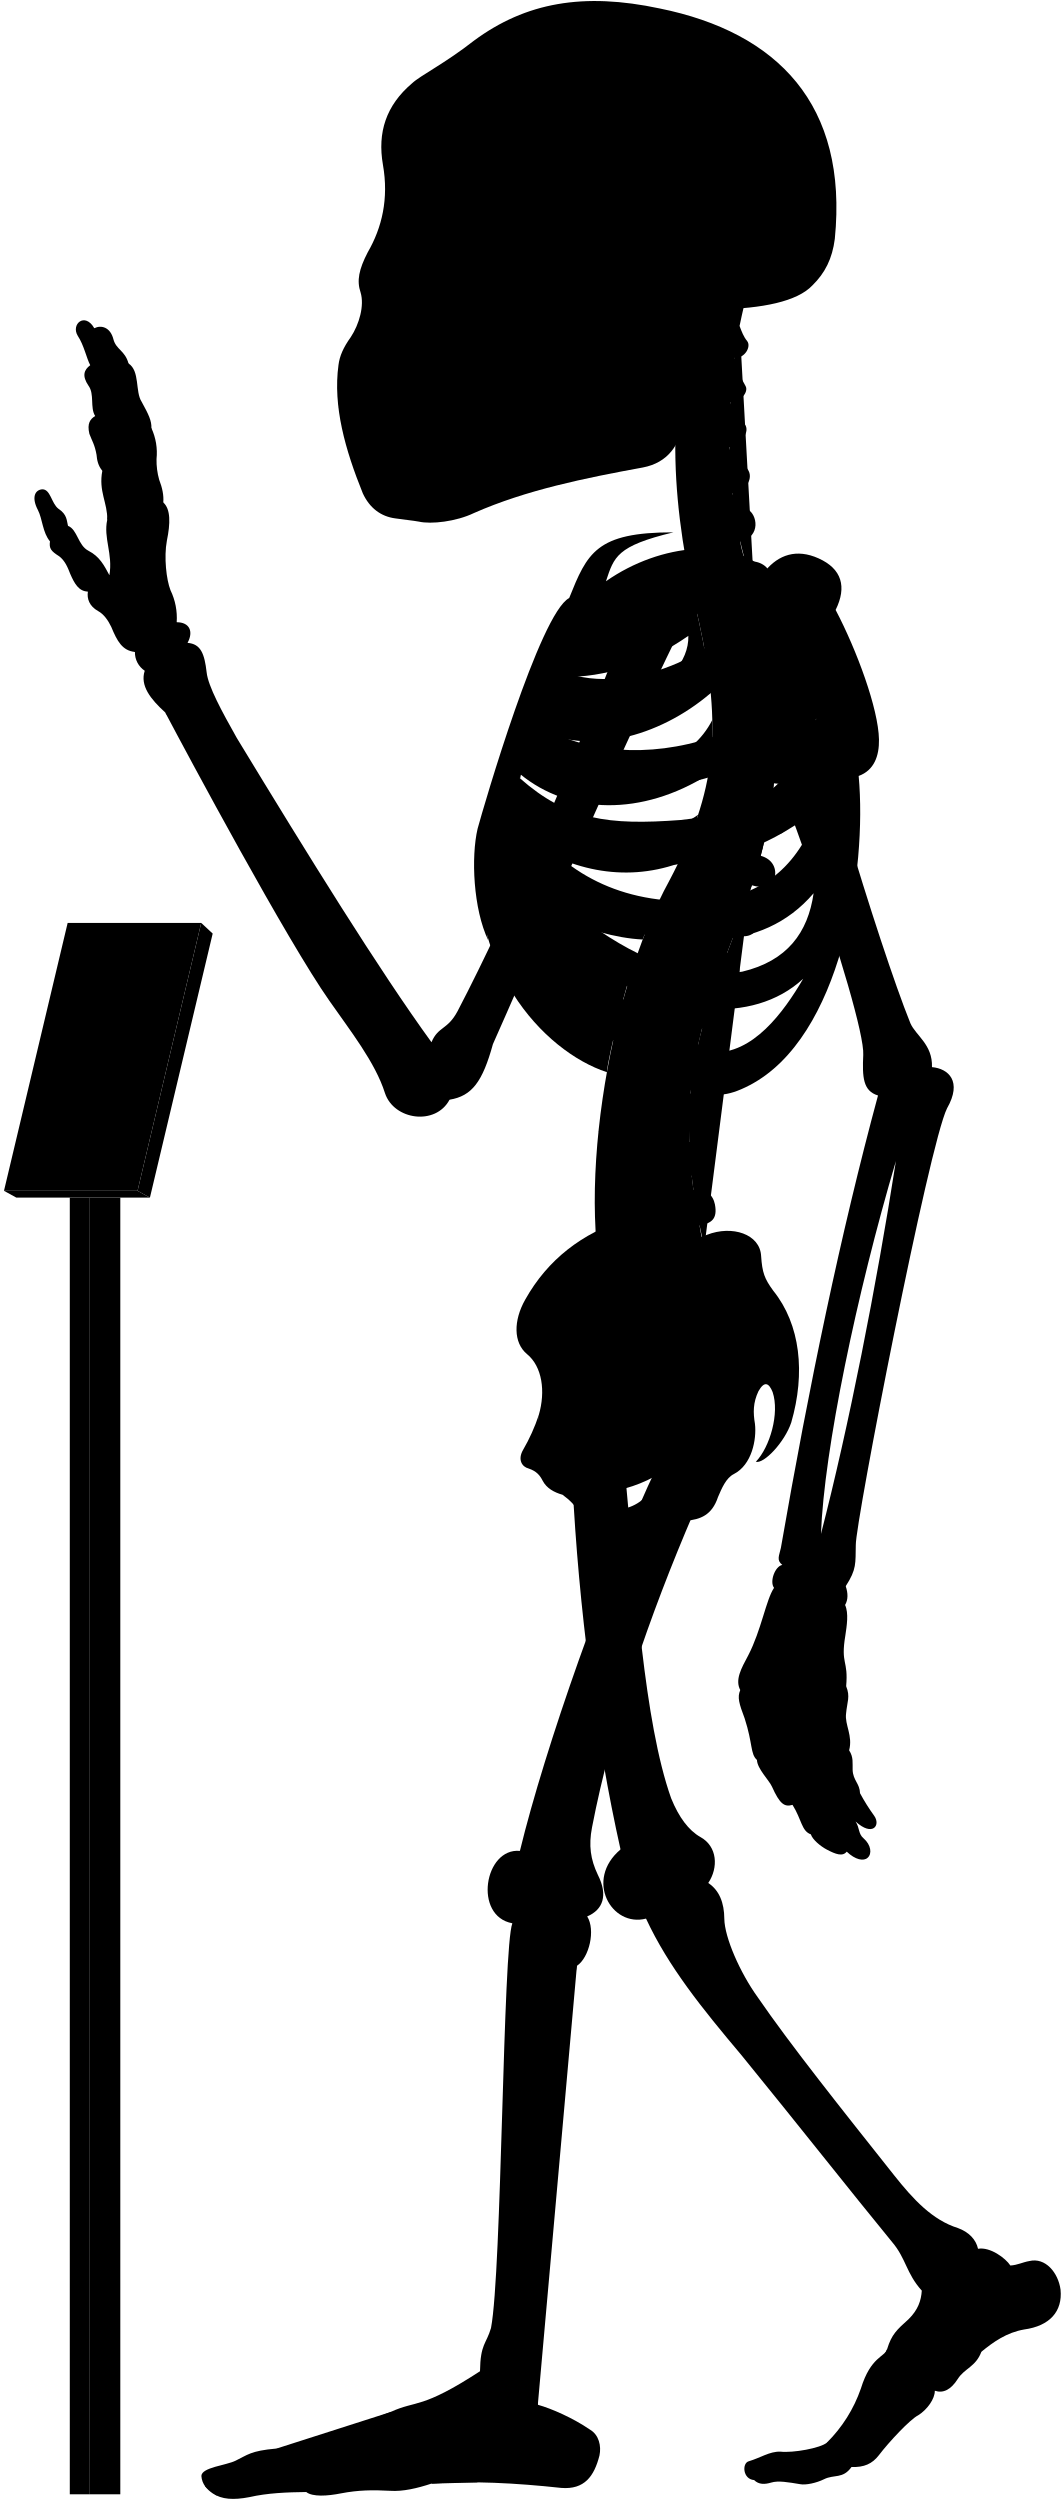
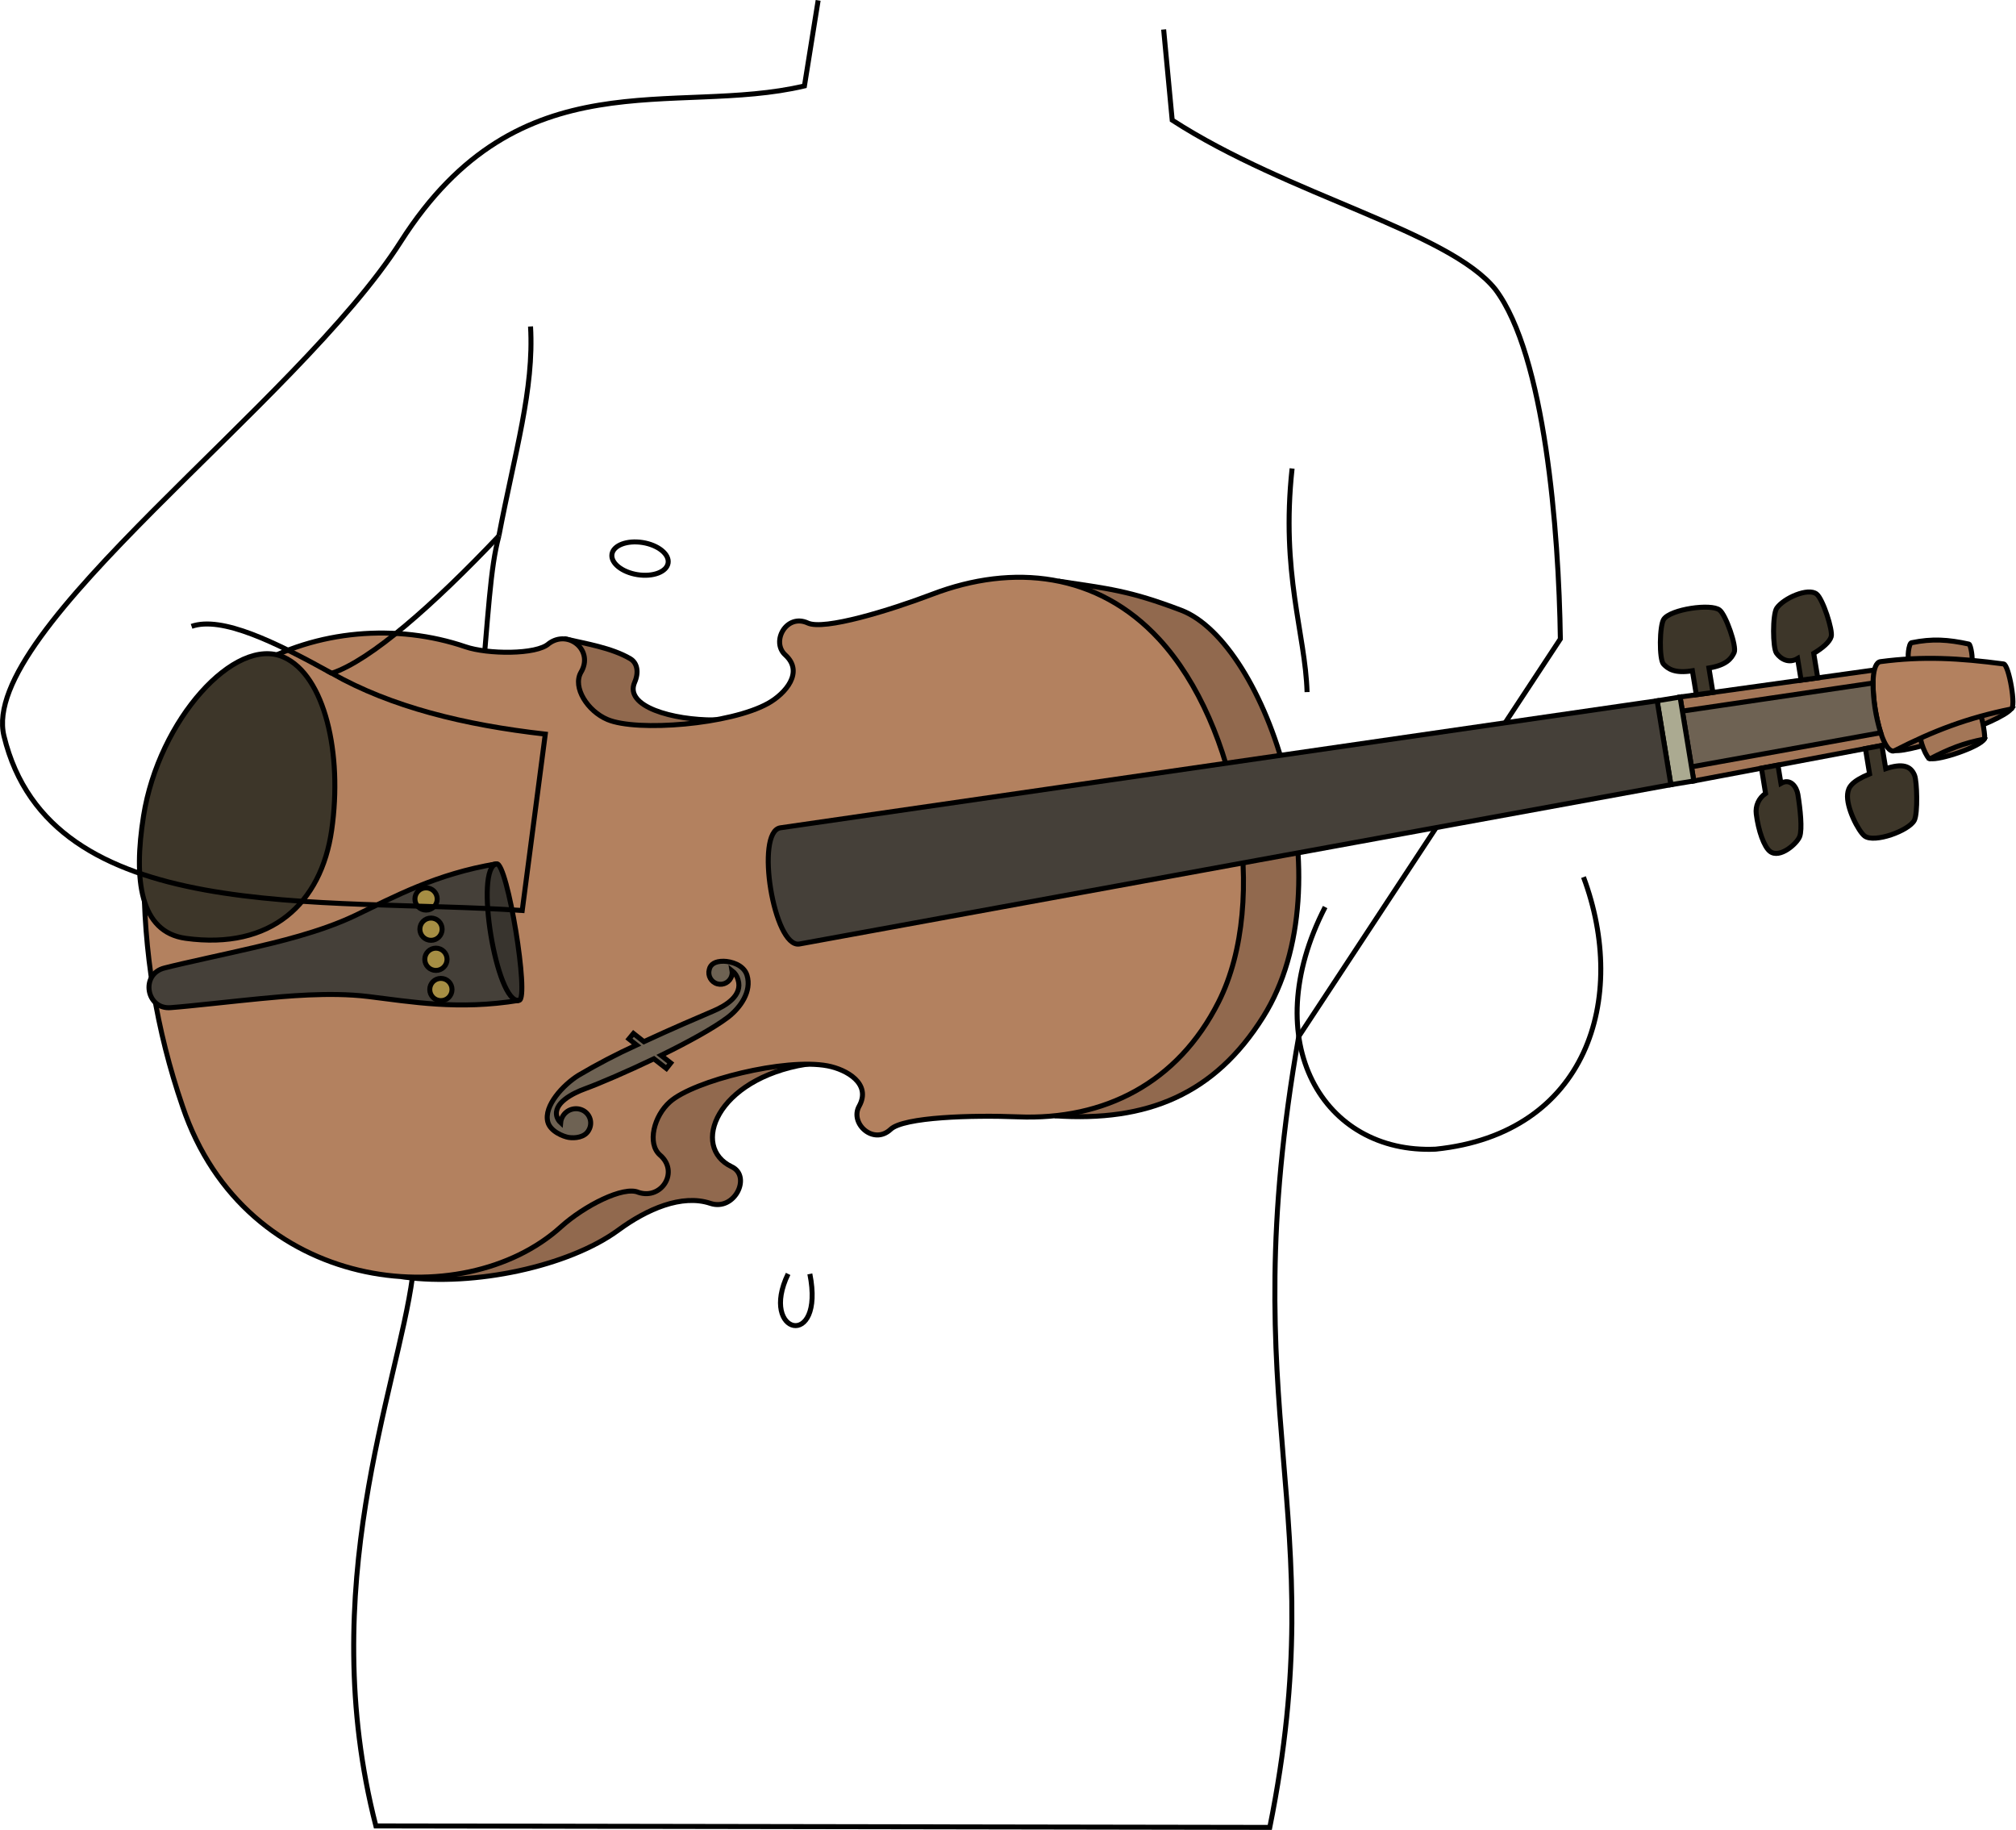
- <svg viewBox="0 0 1037.86 2443.64">
-   <rect class="poleSide" x="87.18" y="1170.63" width="30.41" height="1267.43" />
-   <rect class="poleFront" x="68.22" y="1170.63" width="18.96" height="1267.43" />
-   <polygon class="placardBottom" points="3.89 1163.97 16 1170.63 146.54 1170.63 134.44 1163.97 3.89 1163.97" />
-   <polygon class="placardSide" points="146.54 1170.63 207.89 912.52 196.68 902.1 134.44 1163.97 146.54 1170.63" />
-   <polygon class="placardFront" points="66.13 902.1 3.89 1163.97 134.44 1163.97 196.68 902.1 66.13 902.1" />
-   <g class="appendageRear">
-     <path d="M611.09,1440.92c10.2,107.22,18.25,241.61,44.89,316.73,7.6,18.87,17.41,31.63,28.51,37.89,16.85,9.22,17.85,30,7.8,45,10.82,7.2,15.58,19.26,15.7,35,.23,18.23,15.44,52.8,32.61,76.61C773,1999.33,822.23,2061,873.82,2126.05c18.87,23.82,37.51,43.93,62.53,51.78,10.8,3.93,17.67,11.29,19.63,20.26,11.77-2.1,27,9.18,31.61,16.35,7-.4,12-3.25,18.53-4.36,15.6-3.79,28.26,11.22,30.52,28,2.07,21.16-10.51,35.44-35.53,38.88-17.17,2.94-30.18,12.23-41.86,21.8-5.45,14.69-16.45,16.17-23,26.45-6.88,10.9-14.62,14.39-22.51,11.6.14,7.9-7.38,18.47-16.21,24-8,4-28.8,26.32-38.43,39-6.6,8.6-14.61,12-26.8,11.59-8.49,11.93-17,7-26.84,11.93-7.46,3.73-18,5.92-23.24,4.87-11.68-1.92-21.51-3.72-28.42-1.59-6.29,1.88-12.12,2.07-16.68-2.45-11.12-.83-12-16.32-5.38-18.33,11.76-3.44,20.36-9.75,31-9.46,12.33,1.43,39.29-3.45,45.48-8.79a138,138,0,0,0,33.25-52.87c9.77-31.68,23.49-30.57,25.71-38.73,4.41-14.29,9.33-18.62,21.14-29.29,9-9,12.07-17.91,12.69-27.71-15.29-16.9-15.29-31.38-29-47.47-40.22-49.07-92.62-115.63-147.22-182.62-38.61-45.85-71.47-86.51-93.32-133.54-33.78,8.85-60.33-37.81-24.93-67.58-24-107.25-41-236.94-47-358.48" />
-     <path d="M421.75,1018.74c-51.39-70.82-119.36-180.62-190.34-297.49-14.38-25.56-28-50.44-29.43-64.1-2.08-17.88-5.55-27.76-18.67-28.77,6.05-11.1,2-20.18-10.6-20.18a62.15,62.15,0,0,0-6.06-31.29c-4-10.09-6.56-32.29-3.53-48.44,3.43-16.8,3.83-30.74-3.53-37.34.62-6.9-.94-14.36-4-22.21A69.17,69.17,0,0,1,153,448.74,57.79,57.79,0,0,0,148,418.46c.23-7.13-2.58-13.09-9.6-25.82-6.4-9.84-1.48-30-12.79-37.38-3.39-12.64-12.1-13.51-14.72-23.53-3.05-12.19-12.24-14.25-18.72-10.89C83,304.73,69.07,316.92,76,328.25c6.1,9.14,8.54,21.85,12.2,28.74C82,361.54,80,367.44,86.49,377c6.09,8.28,1.3,21.34,6.53,29.62-4.79,3-8.09,7.14-5.66,17.42,2.61,7,5.22,10.45,7,20.46.44,5.23,1.52,10.8,5.67,15.68-3.92,20,5.22,31.36,4.79,47.91-3.92,17.85,5.66,33.1,2.12,54.2-5.12-9.59-9.46-18.27-20.48-23.94-10.35-5.34-10.68-20.7-20-24.37-1.33-5-.67-11-9.35-16.7-7-5.34-7.68-19.36-16-19-7.28.75-10.35,8.35-4,20.37,4.34,8.34,4.56,22.17,11.75,30.48-1,6.92.86,9.48,9.05,14.65,5.6,4.31,8.27,10.75,10.77,17.24,4.13,9.47,8.36,17,17.24,17.23-1.14,7,1.49,14.3,9.91,19,5.58,3,9.88,9.11,12.93,15.52,5.73,13.89,10.79,23.23,23.13,24.49a21.37,21.37,0,0,0,9.58,18.37c-4.81,14.6,5.79,27.83,20,40.73,22.36,42.33,119,222.82,160.53,281.92,20,28.76,44.72,59.9,54.31,90.25,8.78,26.36,49.51,32,63.09,6.39,22-3.6,32.27-17.56,42.43-54.38,28.69-64,114.05-264.28,182.54-404l-47.86-18.92c-53.28,141.6-116.6,289.86-169.25,390.76C437.34,1007,428.37,1003,421.75,1018.74Z" />
-     <rect x="385.34" y="106.85" width="197.05" height="325.63" />
+ <svg xmlns="http://www.w3.org/2000/svg" id="presence" viewBox="0 0 807.79 733.11">
+   <defs>
+     <style>
+       .cls-1 {
+         fill: none;
+       }
+ 
+       .cls-1, .cls-10, .cls-2, .cls-3, .cls-4, .cls-5, .cls-6, .cls-7, .cls-8, .cls-9 {
+         stroke: #000;
+         stroke-miterlimit: 10;
+         stroke-width: 2px;
+       }
+ 
+       .cls-2 {
+         fill: #91694e;
+       }
+ 
+       .cls-3 {
+         fill: #a37657;
+       }
+ 
+       .cls-4 {
+         fill: #b3815f;
+       }
+ 
+       .cls-5 {
+         fill: #6e6253;
+       }
+ 
+       .cls-6 {
+         fill: #abaa91;
+       }
+ 
+       .cls-7 {
+         fill: #3d3629;
+       }
+ 
+       .cls-8 {
+         fill: #38342e;
+       }
+ 
+       .cls-9 {
+         fill: #454039;
+       }
+ 
+       .cls-10 {
+         fill: #a68e44;
+       }
+     </style>
+   </defs>
+   <path id="skinEastAsian" class="cls-1" d="M466.26,11.81l3.43,36.32c46.6,30.16,111,44.55,129.53,67.85,19.83,26.39,25.36,96.64,26,140L520.39,415.23c-26.81,152.5,14,189.63-11.6,316.88l-358.18-.59c-24.47-95.23,8.73-175.62,14.66-219.9,32.5-234,27.63-270.44,34.63-296.94" />
+   <g id="skinDisplayLine">
+     <path class="cls-1" d="M324.5,510.36c6.11,30.74-20.52,24.34-8.71,0" />
  </g>
-   <g class="centreInner">
-     <path d="M619.25,943.7c-28.28-7.25-54-26-78.42-49C572,908.18,601.48,917,628.18,918.34c4.54-12.05,9.35-23.54,14.38-34.38-1.87.23-3.77.43-5.71.56-63.81,2.5-103-26.67-129.65-68.06,47.16,34.35,102.43,46.21,155.46,27.72a387,387,0,0,0,19.71-47.83c-17.22,12.67-38,17.1-64.07,19-53.64,2-83.41-5.08-116.86-42.39,2.57-6.12,3.77-9.79,6.8-16.44,48.54,39.95,119.38,41.26,184,.7a273.63,273.63,0,0,0,4-53.49c-9.85,19.26-26.16,34-51.31,42.7-47.66,15.72-95.7,8.22-126.74-16.93,2.18-5.94,4.46-11,6.83-16.86,48.58,25.36,117.91,9.08,169.68-35.19-2-21.33-5.91-44.23-11.49-69.77-.4-1.66-6.54-28.89-6.93-30.55-40.66,16.36-99.08,15-130,50.34-23.15,26.74-59.8,101.74-75.71,187.8-18.35,126.9,60.27,212.33,122.6,232.74C594.69,1030.84,614.84,952,619.25,943.7Zm-68.9-282c40.77.6,83.64-13,122.48-40.2,1.36,51.57-88.78,88.87-134.45,64C541.18,678.67,546.21,669.66,550.35,661.69Z" />
-     <path d="M526.63,1383.1c6.75-23,3.42-47.38-11.56-59.58-13.31-11.1-13.31-32.73-1.66-53.26,22-39.26,55.5-64.78,98.75-78.78C695.92,1438.9,508.42,1508.8,526.63,1383.1Z" />
+   <g id="violin">
+     <g id="violinDark">
+       <path class="cls-2" d="M424,232.8c20.19,3.07,28.38,3.74,49.3,11.69,34.13,13,66.64,109,32.87,162.86-19.47,31.06-46.5,42.22-83.57,39.67" />
+       <path class="cls-2" d="M805.79,284.06c-19.22-1.06-32.62,4.48-46.52,16.63C765.82,301.5,801.57,289.32,805.79,284.06Z" />
+       <path class="cls-2" d="M795.1,296.07c-10.93-4.26-17.89-1.2-21.67,7.85C777.19,304.68,793.35,299.19,795.1,296.07Z" />
+       <path class="cls-2" d="M162.05,511.64c27.67,3.75,65.76-4.16,85.76-18.86,11.39-8.36,25.36-14.49,36.82-10.68,9.79,3.27,16.54-10.89,8.57-14.66-16.62-7.87-6.32-35.16,29.8-41.08C251.91,395.31,196.94,419.22,162.05,511.64Z" />
+       <path class="cls-2" d="M226.89,256.07c7.6,1.74,18.21,3.45,25.65,7.83,2.87,1.7,3.49,5.49,1.76,9.45-4.25,9.72,15.24,15.16,32.1,15.09C249.29,317.17,209,309.94,226.89,256.07Z" />
+     </g>
+     <g id="violinMedium">
+       <polygon class="cls-3" points="760.39 297.46 678.69 312.87 673.19 279.24 755.53 267.79 760.39 297.46" />
+       <path class="cls-3" d="M793.61,287c.62-.1,2.11,9,1.49,9.11-8.37,1.59-14.27,4-21.67,7.85-1.13.73-4.93-8.46-3.5-9A38.94,38.94,0,0,1,793.61,287" />
+       <path class="cls-3" d="M790,264.66c.63-.11-.25-6.35-1.08-6.62-8.33-1.81-14.69-2.26-23-.54-1.11.13-1.82,6.6-.93,6.72C772.36,267.91,780.81,267.65,790,264.66Z" />
+     </g>
+     <g id="violinLight">
+       <path class="cls-4" d="M488.26,401.44c-16.36,32.43-45.77,47.4-80.39,46-18.37-.73-45.76.07-51,5-6.89,6.49-16.47-2.38-12.62-9.28,5-9-5-14.69-12.66-16.15-17.06-3.22-53.53,5.9-63.13,14.39-6.5,5.74-9.16,16.66-4.11,21.25,7.93,6.67.82,18.09-8.47,15.07-6-2.74-21.81,5.37-31.15,13.81C185.56,527,98.42,518.4,73.15,443.24a283.67,283.67,0,0,1-15.46-94.41c0-79.29,73.73-108.51,128.83-89.71,8.68,3,28.53,3.25,33.37-1.27,7.84-5.83,18.23,2.73,12.84,11.58-3.33,6,2.68,15.46,10.67,18.83,11.81,5,49.28,2,64.42-6.5,6.82-3.83,14.45-12.45,6.85-19.35-5.85-5.3.4-16.76,9-12.81,6.51,3,32.73-5,49.9-11.54,32.38-12.35,66.25-8.72,90.88,18C496.08,290.34,508.81,360.71,488.26,401.44Z" />
+       <path class="cls-4" d="M805.79,284.06c-17.53,3.54-31.07,8.74-46.52,16.63-6.31,3.23-12.63-34.5-5.83-35.61,17-2.26,31.56-1.43,49.4.92C804.94,266.3,808,283.7,805.79,284.06Z" />
+     </g>
+     <g id="violinInner">
+       <path class="cls-5" d="M750.51,273.63l-76.4,11.26,3.66,22.33,75.81-13.66A68.73,68.73,0,0,1,750.51,273.63Z" />
+       <path class="cls-5" d="M290,385.1c-3.48-.06-5.38,1.26-5.81,3.31a4.66,4.66,0,0,0,9,2.51,4.53,4.53,0,0,0,.12-2.06,6.76,6.76,0,0,1,2.41,3.63c2,6.36-5,10.48-10,12.6-5.56,2.37-16.54,7.05-27.71,12.24l-4.19-3.3L252,416.24l3.07,2.42a249.57,249.57,0,0,0-23.27,12.14c-6.14,3.82-14,12.28-12.3,18.69,1,3.83,6.32,5.88,8.34,6.2,2.51.38,6.5.05,8.07-2.91a5.69,5.69,0,0,0-2.33-7.93,6.17,6.17,0,0,0-8.25,2.64,6,6,0,0,0-.68,2.28,5.38,5.38,0,0,1-1.48-2.32c-1.66-5.45,6.3-9.46,11.26-11.27,6.06-2.22,16.79-6.85,27.59-12l5,3.89,1.74-2.21-3.88-3.05c10.68-5.24,21-10.88,26.64-15.14,5.28-4,9.75-10.6,7.8-16.95C298,386.48,292.85,385.15,290,385.1Z" />
+     </g>
+     <g id="nut">
+       <rect class="cls-6" x="666.69" y="279.77" width="9.31" height="34.07" transform="translate(-39.14 112.4) rotate(-9.3)" />
+     </g>
+     <g id="shinyBlack">
+       <path class="cls-7" d="M767.15,310.63c-1.56-3.91-5-4.85-11.56-2.66l-1.53-9.32-6.6,1.25,1.66,10.15c-7.39,3.07-8.5,5.41-8.8,8-.63,5.46,4.4,15.05,6.81,16.88,3.88,2.94,17.77-2.12,19.93-6.3C768.49,325.87,768.13,313.07,767.15,310.63Z" />
+       <path class="cls-7" d="M713.6,313.84l-1.2-7.33-6.6,1.24,1.65,10.13a8.56,8.56,0,0,0-3.73,8.24c.83,6.63,3.12,13.19,5.53,15,3.88,2.95,10.79-3.12,11.87-6s.23-11-.73-16.87C719.9,315.31,717.46,311.64,713.6,313.84Z" />
+       <path class="cls-7" d="M720.27,263.83l1.42,8.66,6.66-.92-1.61-9.81c3.59-2.19,6.35-4.5,7-6.7.74-2.53-3.37-15.15-5.83-17.05-3.36-2.73-13.24,1.63-16,5.66-1.7,2.51-1.63,15.88-.09,18C713.61,264.14,716.8,265.88,720.27,263.83Z" />
+       <path class="cls-7" d="M679.7,278.34l6.65-.93-1.6-9.79c7.06-1.16,9-3.82,10.11-6.2s-3.36-15.14-5.83-17c-3.36-2.73-19.64-.36-22.38,3.66-1.7,2.51-1.9,16.1-.09,18s4.5,3.8,11.56,2.65Z" />
+       <path class="cls-7" d="M113.61,263.25c16.56,7.34,23.68,38.71,19.29,69.3-4.22,29.44-24.23,48.07-58.51,43.37-18.36-2.51-20.93-23.55-16.88-49C63.64,288.27,94.16,254.61,113.61,263.25Z" />
+     </g>
+     <path id="flatBlackDark" class="cls-8" d="M199,346.07c-23.31,3.81-14.35,58.53,9,54.71C212.22,400.09,203.26,345.37,199,346.07Z" />
+     <g id="flatBlack">
+       <path class="cls-9" d="M664,280.75l-351.35,50.9c-10.2,1.67-2.58,48.22,7.63,46.55L669.5,314.37Z" />
+       <path class="cls-9" d="M199,346.07c-24.2,4-41,13.21-56.77,20.74-14.1,6.73-31.89,10.78-41,12.93S72.8,386,65.89,387.81c-9.79,2.46-7.27,16.79,2.6,15.87,7.11-.51,26.69-2.74,36-3.62s27.52-2.71,43-.83c17.35,2.11,36.22,5.52,60.42,1.55C198.89,402.27,189.93,347.55,199,346.07Z" />
+     </g>
+     <g id="tuner">
+       <circle class="cls-10" cx="174.67" cy="384.32" r="4.46" />
+       <circle class="cls-10" cx="176.66" cy="396.43" r="4.46" />
+       <circle class="cls-10" cx="170.72" cy="360.15" r="4.46" />
+       <circle class="cls-10" cx="172.7" cy="372.26" r="4.46" />
+     </g>
  </g>
-   <path class="spine" d="M758.08,735.92V717.54c11.26-.48,18-3.73,17.92-15-.09-8.35-7.9-15.95-19.76-15.21-1.37.09-17.92-108.46-17.92-108.46,11-2.45,16.29-7.94,14.41-17.73-1.57-8.2-12.52-14.6-24.06-11.78,0,0-4.33-12.83-5.07-20,20.69-4.77,16.54-27.08,7-31.51-5.62-2.9-12.1-6.92-14.88-15.73,14-1.33,22.85-16.8,13.2-25.53-7.34-6.73-14.83-10.7-16-19.49,10.25-1.16,21.27-15.06,14.85-22.71-5.81-7.33-12-11.7-13.79-21.13,9,.3,18.15-9.75,14.79-15.87-4-7-8.73-16.39-10.59-27.56,9.71.56,16.4-11,12.12-16.47-3.48-4.17-5.36-9.36-7.41-14.73q2.15-10.44,4.6-20.83H681.64c-32.92,99.9-24.75,201.05,1.57,310,22.79,104.35,17.47,164.86-28.84,252.8-60.29,109.57-94.89,317.93-57.56,425.12l91.67-67c-2.92-8.1-4.69-20.87-4.69-20.87,11.07-2.11,17.87-5.77,15-20.68-1.77-9.07-9.37-16.7-21-14.23l-1.66-13.74c11.27-.36,19.76-1.8,18.19-16a19.66,19.66,0,0,0-20.6-17l-.15-13.34c11.21,1.16,21,2.23,22.13-14.65.76-10.74-5.64-19.36-20.7-19.31l1.82-15.9c11.1,1.93,19,3,21.2-11.72,1.25-8.26-3.87-18.31-15.61-20.1l3.83-16c11,2.53,18,1.77,20.8-8,2.31-8-.18-20-11.81-22.39l5.08-14.94c10.46,4.19,18.46,2,21.4-5.84s.17-18.4-10.95-22.59l6.92-18.18c10.46,4.19,19.57,1.33,22.51-6.48s-.87-17.62-12-21.81l6.75-19.6c10.76,3.37,19.82.73,22.15-7.29s-1.17-18.14-13.49-21.56l5.07-20.76c11,2.25,19.14-.85,20.64-9.07s-3.67-17.82-15.36-20l2.47-21c11.13,1.74,17.93-2.37,19.05-10.65S769.85,737.52,758.08,735.92Z" />
-   <g class="boneCreaseLine">
-     <path d="M722.93,318.61c-14.24,82.9-16.44,172.28,14.2,257.21" />
-     <path d="M756.24,687.35c19.87,225-129.41,277.18-67.76,531.26" />
-     <path d="M718.22,349.81c-13,.88-33.21.26-49.54-2.86" />
-     <path d="M713.86,395.85c-11.17,2.8-33.28,3-52.09,0" />
-     <path d="M712.89,441.78c-9.51,6.49-36.11,8.39-52.73,5.43" />
-     <path d="M716.49,488.43c-11.21,7.35-34.65,10.51-53.24,7.78" />
-     <path d="M758.07,726.5c-18.58,2.4-47.09,2.4-62.31,1.27" />
-     <path d="M755,778.33c-18.07,1.25-48.48-.65-65.16-5.74" />
-     <path d="M745.49,829.08c-17.4,3.72-56-5.15-69.93-14" />
-     <path d="M730.37,878.64c-20.65,2.3-60.56-7.83-76-18.11" />
-     <path d="M712.74,926.06c-20.13,1.76-61.3-7.74-79.26-21.23" />
-     <path d="M683.79,1015.15c-15.25,4.53-65.93-5-79.11-20.81" />
-     <path d="M675.56,1062.74c-15.26,5.72-71.64.65-82.36-14.68" />
-     <path d="M673.54,1110.81c-15.14,9.59-72.15,7.06-88.56-4.65" />
-     <path d="M677.1,1158c-11.09,11.87-72.54,20.74-95.72,9.47" />
-     <path d="M685.43,1205.43c-10.56,15.7-73.27,32.8-101.08,22.89" />
+   <g id="skinEastAsian-2" data-name="skinEastAsian">
+     <path class="cls-1" d="M327.82.16l-5.49,34.27c-52.08,12.33-114-12.52-161.74,62.36-41.37,65-169.28,155.58-159,198.07,18.55,76.69,126.79,64.43,207.66,69.91l9.24-70.66c-32.39-3.66-61.72-10.86-85.56-24.37,15.57-5.22,40.44-27.07,67-55.06" />
+     <path class="cls-1" d="M634.49,351.39c18.12,48.61,1.5,102.77-59.26,109-45,2-72-43-44.26-97" />
  </g>
-   <g class="centreOuter">
-     <path d="M625.42,1492.21c-35.53,14.39-49.79,6.74-59.54-14-3.37-6.39-8.92-12-16-17.14-8.37-2.35-15.58-6.43-19.35-13.54-2.64-5.19-5.86-9.47-13.89-12.15-6.42-1.6-10.86-8.69-5.35-18.19a182.64,182.64,0,0,0,15.37-34.14c-.39,9.54.15,16,2.58,22.57,8.72,20.16,28.06,22.81,47.07,9.67,27-23.77,20.19-52,1.94-80.6-7.58-15.39-8.1-25.75,3.12-41.06,31-44.58,71.68-73.29,109.66-86.66,24.61-9.63,51.92-.75,52.94,20.82,1.09,16.09,3.23,22,11.79,33.74,26.74,33.17,31.63,80.67,17.65,128.92-6.52,19.35-26.75,40.65-34.62,38.37,13.76-14.3,23.39-47.47,16.4-68.16-3.58-8.82-7.93-11.2-13.81-.87-5.42,11.4-5.26,21.12-3.45,31.93,1.78,15.31-3,40.07-20.65,49.11-7.63,3.82-11.82,14-15.47,22.48C690,1498.94,656.06,1479.79,625.42,1492.21Zm-44.07-32.59c7.82,29.46,57.54,13.81,58-16.11A135.85,135.85,0,0,1,581.35,1459.62Z" />
-     <path d="M859.16,722.79c-.57-30.07-21.67-87.2-42.37-126.62,11.16-22.58,6.06-40.17-16.63-50.38-21.7-9.79-39.25-3.38-52,12-30.73-32-101.27-27.85-155.87,10.37,7.95-23.83,10.28-34.44,65.94-47.83-75.72-.12-84.2,20.3-101.88,64.22C527.69,599.65,472.9,787.65,466.84,810c-6.5,27.64-4.29,78.41,10.42,109.22-7-38.36,5.54-52,8.4-74.93,36.42,94.54,115.28,199.58,194.68,222,17.72,5,29.07,6.67,52.52-5.6,89.43-46.8,114.84-210.08,106.45-302.23C854.4,753,859.46,738.92,859.16,722.79ZM565.75,628.37c53.82-1.6,109.47-19.69,159-53.16,5.12,59.29-112,107.33-173.89,81.27C554.6,648.72,560.39,638,565.75,628.37Zm207.41-4.21c-4.09,44-25.49,78.48-77.2,96.51-61.87,20.78-126.22,15.09-168.78-12.13,2.57-6.68,5.35-12.89,8.49-20C606.93,717.27,707.16,688.16,773.16,624.16ZM665.26,801.51c-70.62,5.3-110.63.19-157.15-40.88,2.35-7.56,4.07-12.92,7.23-21.14,77.26,50.19,191.74,39.32,282.51-36.93C771,777.62,731.57,794.34,665.26,801.51ZM518.79,809c88.62,50.77,194.77,51.69,281.54-19.39-17.91,54-51.69,84.93-106.15,90.47C610.17,886.51,556.63,855.12,518.79,809ZM725.56,949.74c-57.69,9.23-109.12-16.5-157.39-52.62,94.74,31.14,176.38,35.37,227.09-24C789.74,911.68,769.35,939.31,725.56,949.74Zm-29.08,78.93c-34.15-1.85-85.84-43.39-114-83.54,66.47,47.54,152.78,57.69,202.62,11.53C765.72,989.9,735.72,1030.51,696.48,1028.67Z" />
-     <path d="M701.6,302.45c-17.57,34.92-28.88,71-33.17,108.24-3.61,24.48-15.8,41.67-40.15,46.27-56.36,10.32-113.86,21.93-165,44.51-17.43,8.38-41.75,11.15-53.92,8.38-6.08-1.1-12.71-1.65-22.9-3.14-14.14-1.83-25.19-10.12-31.83-24.5-17.23-42.64-29.3-85.14-23.77-125.49,1.11-8.85,4.82-17.16,12-27.21,8.28-12.55,13.47-30.84,9.6-43.64-3.92-11.48-1.66-22.58,7-39.29,13.91-24,20.66-52.4,14.84-85.54-5.51-31.59,3.06-58.08,28.49-79.64,8.29-7.74,32.06-19.35,60.55-41.7,50.57-37.35,107-47.31,181.56-31.42,115,23.37,184.21,93.84,171.09,225.21-2.44,19.29-9.59,33.41-21.82,45.39C779.23,294.8,745,301.59,701.6,302.45ZM394.41,146.15c-5.44,16.34-6.7,49.44.68,68.65,6,15.56,24,27.71,33.26,5.93,7.54-23.47,8.38-50.7-4.19-72.9C413.27,128.56,400.28,131.49,394.41,146.15Zm31.43,113.54a175.65,175.65,0,0,1-20.31,38.23c-3.72,5.26.44,10.53,10.25,11.2,10.15.64,16.08-1.55,18.44-9.21,3.18-10.85,5.31-25.9,6.85-39.5,0-5.48-1.1-8.63-6.44-8.68C431.1,252,428.08,254.27,425.84,259.69Zm124.59,62.56c-11.32,7.2-25.38,9.26-26.07,23.32s0,27.09-3.43,42.18c7.89-2.74,20.92-12.34,21.61-21.26C544.94,347.28,543.65,335.09,550.43,322.25ZM458.51,149.08c-8.37,15.92-5,57.82,2,74.69,7.68,19.16,25.28,23.77,38.68,5.33,18.6-30.25,13.41-59.07-1.25-82.11C484.91,127.3,467,131.36,458.51,149.08Z" />
+   <g id="skinOverlapLine">
+     <path class="cls-1" d="M76.76,250.93c12.1-4.19,33.44,6.22,56.17,18.81" />
+     <path class="cls-1" d="M199.9,214.68c6.39-33.51,14.15-58.75,12.68-83.89" />
+     <path class="cls-1" d="M517.73,187.69c-4.56,42.05,5.31,66.18,6,89.58" />
  </g>
-   <g class="appendageFront">
-     <path d="M678.07,1478.53c-43.19,100.33-80.18,208.06-99.39,307.64-3.43,17.84-1.47,31.33,5.68,46.37,10.13,20,5.15,34.1-10.41,40.68,8.34,13.25,2,40.26-10,48.26-4.67,13.35-36.37,360.55-39.67,413.07-.19,4.41,1.59,6.88,1.45,16,13.24,3.67,34.29,12.88,51,24.33,8.68,5.1,11.2,15.93,9.22,25.29-5.2,20.32-14.68,33.47-37.34,31.66-44.44-4.81-88-7.12-127-4.18-13.66,4.51-27.86,7.88-40.3,7-17-.94-31.19-.71-47.7,2.45-13.73,2.75-28.14,3.62-34.29-1.26-18.9.23-37.8.94-55.59,5-15.53,3-27.05,2.31-36-3.78-5.22-3.64-10.34-8.75-10.89-16.93.23-8.46,24.55-10.36,33.62-15,11.33-5.42,14.38-9.58,39.47-11.76,25.09-2.72,89.46-26.72,112.37-36,25.09-11.45,29.45-2.18,86.88-39.58.39-27,6.07-26.29,10.75-42.24,10.62-55.36,11.56-372.18,20.89-395.63-38.34-6.91-27.43-74,7.37-70.74,24.41-100.6,84.24-271.06,134.41-376.5-31-26.06,9.94-78.24,35-56.12,14.61-4.17,37.16,2.93,35.9,30.48,0,15.45-5,32.14-19.62,43.83C682.66,1460.16,683.82,1466.45,678.07,1478.53Z" />
-     <path d="M783.94,633.94c2,50.63,75.68,291.45,105.94,366.27,5.4,12.19,21.81,20.75,21.09,42.86,16.13,1.43,29.81,13.85,14.73,40.25-17.6,35.21-89.61,404.77-89.2,426.87-.41,17.84,1,23.55-9.86,40.24,2.34,6.88,2.45,13.1-.6,18.37,3.67,8,1.62,20.61.25,29.82-4.77,28.66,3.08,23.54.79,49.61,4.21,10.22.92,15.22-.1,26.82-1.37,10.92,6.82,21.5,3,35.83,4.45,6.82,3.2,12.28,3.43,19.11.34,10.23,7.17,13.65,7.12,22.6a195.38,195.38,0,0,0,14,22.33c6.46,9.11-1.45,20.83-18.28,5.5,4.2,6.31,2.5,12,7.91,16.53,7.22,6.31,8.42,15,3.91,18.94-3.91,3.6-12,2.07-20.44-6-3.94,5.1-10.85,2.55-19.45-2-6.29-3.3-14.12-9.92-15.59-14.88-9.21-3.27-8.84-14.29-17.94-28.84-7.84,2.38-12.51-.85-20.09-17.81-2.8-6.28-14.42-17.49-14.68-26.08-6.61-6-3.91-15.63-12-40.58-5.41-14.42-7.4-20.69-4.3-27.72-5.31-10,.92-21.09,7.79-33.93,12.84-24.76,17.43-54.57,25.22-66-4.58-6,.92-21.09,8.07-22.42-5.94-4.69-3-9.06-1.38-16.64,27.58-158.86,58.6-308,94.93-442.2-14.75-4.45-15.41-18-14.42-39.66,2.2-37.52-96.91-328.47-144.07-402-13.58-20.78,8.48-43.07,37.36-53.32C768.29,565.75,780.39,592.44,783.94,633.94Zm91.77,500.94c-38.41,129.7-70.26,282.71-73.25,364.48C829.49,1394.94,856.66,1257.09,875.71,1134.88Z" />
-   </g>
-   <g class="boneOverlapLine">
-     <path d="M956,2198.09c.85,15.71-16.56,18.07-25.5,33.6-9.08,11.53-16.8,14.75-29.44,7.25" />
-     <path d="M959.25,2298.74c-11.09-15.15-51.24-23.45-60.77-20-7.4.87-23.32,27.41-17.41,33,9.35,3.42,28.6,15.7,32.72,25.1" />
-     <path d="M898.48,2278.74c-5.07-4.44-6.07-12.74-10.13-12.09" />
-     <path d="M867.21,2295.94c-1,6.23,6.95,15.19,13.86,15.75-8.25,7.72-14.17,15.82-15.55,24.68-1.12,6.9-23,39.24-28.75,42.74-7.11,4.1-10.12,7.93-11.61,12.15" />
-     <path d="M832.35,2411.36c6.31-14.29-11.61-26.9-24.1-23.82" />
-     <path d="M825.16,2391.26c-13-4.14-41.74,14.93-59.24,14.93-15.33.28-29.23,1-28.75,17.93" />
-     <path d="M870.68,2305.36c-8.89,6.68-17.65,20.26-20.21,31.43-9.26,29.13-32,42.27-32.81,51" />
-     <path d="M563.91,1921.48c4.62-17.68,1.93-27.77-15.73-26.34-18,.59-25,11.35-19.56,30.3,5.61,28.12-24.65,377.18-29.92,397-5.43,15.08-11.55,33.31-.11,38,14.12,6.06,24.74,1.8,27.1-9.88" />
-     <path d="M469.24,2317.89c4,7,15.41,7.92,28.36,7.66" />
-     <path d="M492.12,2349.09c-17.86,17.55-34.31,8.56-44.68,14.11-3.85-10.78-15-19.53-23.94-19.53" />
-     <path d="M466.42,2426.42c22.94-16,11.37-52.42-19-63.22-21.29,2.4-39.27,6.78-38.75,22.27,16.61,3.16,27.28,33.61,12.93,42.2" />
-     <path d="M382.36,2357.47c8.24,5.38,12.84,11.52,11.93,18.82-41.56,16.17-76.9,15.43-109.52,22.93-1.33-3.25-6.41-5.1-14.78-5.75" />
-     <path d="M394.29,2376.29c7.17-2.05,14.39,2.05,14.4,9.18-23.23.67-22.11,13.75-74.19,20.39-14.91,2-30.88-.05-40.55,5.58,8.47,6.83,11.13,14.8,5.38,24.43" />
-     <path d="M211.74,2439.4c-3.05-13.36,8.78-15.38,23.56-15.14,23.87-1.94,41.29-12.52,58.65-12.82-.8-6.64-4.08-10.45-9.18-12.22-14.78,1-37.36,13.26-57.67,15.54-17.41,1.66-27.37,6.54-26.32,15.86" />
-     <path d="M508.25,1809.28c24.24,1.84,21.73,67.63-7.37,70.74" />
-     <path d="M606.6,1807.73c23.63-7.89,44.94,58.53,24.93,67.58" />
-     <path d="M692.29,1840.5c-15.83,13.22-33,16.68-52.81,17" />
-     <path d="M574,1873.22c-22.84,3.77-42.73,3.6-57.16-3.85" />
-     <path d="M858.26,1070.8c3-7.8,6.89-12.23,20.92-9,13.64,3.61,18.34,9.68,13.24,22.46-6,14.84-12.34,29.56-16.71,50.64" />
-     <path d="M911,1043.07q-2.69,16-20.73,23.65" />
-     <path d="M439.27,1074.87c-26.94.66-26.38-16.18-19.43-36.63a33.9,33.9,0,0,0,1.91-19.5" />
-     <path d="M161.34,696.31c43,41.19,81.59,96.35,117.79,159.23,63.65,114.69,128.79,147.87,140.71,182.7" />
-     <path d="M802.46,1499.36a85.6,85.6,0,0,0-6.8,38.54c1.91,9.58,26.07,17.64,31,12.53" />
-     <path d="M764.71,1529.64q15.4,7.21,30.83,4.81" />
-     <path d="M756.64,1552.06c16.39,20.73,31.73,7.69,47.45,15,6.52,4.6,16.87,4.6,21.95,1.76" />
-     <path d="M827.08,1648.23c-4.2,5-29.51,11.22-29.12-7.18,2.68-29.91-1.92-59.82,2.16-75.44" />
-     <path d="M801,1649.92c2.37,9.53-4.92,17.58-21,16.43-14.18-2.3-15.72-5.75-11.88-20.32,6.52-23.77,6.9-61.74,13-81.43" />
-     <path d="M767.3,1561.41c-7.69,20.58-9.94,48.53-18.81,69.67-3.21,10-6.9,15.72-3.83,26.84,3.06,7.81,16.87,10.35,26.65,6.23" />
-     <path d="M723.63,1652c4.06,7,11.73,7.8,21,5.9" />
-     <path d="M830,1710.88c-4,6.06-24.24,8.38-24.61.45-.75-16-9.9-38.16-7.16-50" />
-     <path d="M807.76,1714.92c-2,11,6.18,21.8,8.88,35.31,2.62,13.84,19.83,9,23.94,2.36" />
-     <path d="M821.39,1757.65c-3,8.26,10.64,18.31,14.93,22.77" />
-     <path d="M766.24,1665.64c0,14.95,12.61,36.35,13.29,54.69,0,20,21.87,11.51,28.84,4.77" />
-     <path d="M785.31,1731.91c-3.72,11.86,12.2,25.74,16.62,41.75,4.77,14.95,19.43,15.84,31.76,4.27" />
-     <path d="M813.89,1785.57c-4.4,5.74,2.08,14.33,13.81,24.31" />
-     <path d="M738.13,1658.77c0,15.71,15.6,37,17.3,62.92,2,16.65,20.72,11.12,25.93,6.73" />
-     <path d="M740,1720.32c5,1.3,11.41.48,14.94-3.92" />
-     <path d="M762.12,1731.91c-5.33,7.44,4.86,17,12.6,32.3" />
-     <path d="M792.66,1793.05c8.74,1.67,16.79-3.88,16.56-9.27" />
-     <path d="M183.31,628.38c-14.41,3.81-28.42,12.53-41.94,27.2" />
-     <path d="M131.79,637.21c18.36-2.32,24.86-27,7.52-36.2-20.06-14.09-20.06-31.71-32.41-38.7C97.84,560.63,87,569,85.82,578.24" />
-     <path d="M172.71,608.2c-3.3,9.6-11.15,13.95-23.27,13.41" />
-     <path d="M66.39,514c-7.31,0-17.63,8.68-17.63,15.12" />
-     <path d="M159.59,491.13c-14.68-7.81-34.28-3.1-28.94,19.76a191.35,191.35,0,0,1,0,82.68" />
-     <path d="M148,418.46c-11.58-5.38-30.35,4.89-23.78,16.8,8.55,14.38-1.35,46.42,7.53,59.88" />
-     <path d="M125.59,355.26c-12-3.34-26.06,5-18.76,19.21,12.47,17.36,4.11,40.55,17.1,51.48" />
-     <path d="M92.15,320.84c-3.6,3.59-5,11.44,0,18.54,4.72,7,5.8,23.42,12.67,30.41" />
-     <path d="M88.23,357c3.77,7.83,4.44,25.39,18.6,17.48" />
-     <path d="M129.93,500.89c-7.08-2.29-22,2.94-16.72,14.62,5.64,14.8,5.11,33.12,2,55" />
-     <path d="M98.63,376.22c-2.34,4.92-2.36,10.5,0,16.75,6.19,15.31,2.68,26.21,7.12,36.51" />
-     <path d="M93,406.64c2.51,4.41,5.9,5.69,9.74,5.36" />
-     <path d="M96.87,410.8c-7.6,4.32,0,20.16,3.12,49.4,1.39-3.32,5.94-4.26,11.91-4.13" />
-     <path d="M104.78,508.11c2.88-2.56,6.51-3.53,10.43-3.86-3.91-11.88,1.68-43.54-8.39-66.64-4.6-11.66,3.76-16.25,13.55-15.67" />
-     <path d="M556.39,584.52q29.82,8.34,9.36,43.85c-37.29,66.55-63.54,138.76-80.09,216" />
-     <path d="M592.33,568.13c-11,10.45-25.44,14.67-25.74,21" />
-     <path d="M737.13,575.82c-16,1-25.19-18.07-75.85-6.76-52,12.66-53.82,28.49-87.21,30.59" />
-     <path d="M839.31,758.48c-5-47.36-25.13-88.15-55.37-124.54" />
-     <path d="M727.73,229.43c-35.87,20.63-84.86,36.23-136.3,23.32-24.21-7.17-28.19-32.71-26.9-68.15,2.39-40-14.64-61-45.73-69.94" />
-     <path d="M701.6,302.45c-34.94-6.36-67.59-9.1-95.82-4.87-21,2.1-24.09,11.3-55.35,24.67" />
-     <path d="M330.79,398C376,409.34,463,402.85,523.29,372.1" />
-     <path d="M340,379.14A33.54,33.54,0,0,0,340,400c-.43,8.37.4,15.93,2.91,22.41" />
-     <path d="M360.84,381.22a36,36,0,0,0,0,21.63c-2.49,7-1.29,13.94,2.08,20.8" />
-     <path d="M385.8,382.06c-2.61,7.64-3.48,14.81-1.25,21.17-2.59,6.69-1.37,13.66,2.49,20.83" />
-     <path d="M407.84,380.81a26.89,26.89,0,0,0,.42,21.74,26.9,26.9,0,0,0,4.16,20.27" />
-     <path d="M430.3,379.14c-2.27,7.61-2.32,14.5.42,20.49a25.93,25.93,0,0,0,4.16,20.28" />
-     <path d="M451.1,374.57a28.76,28.76,0,0,0,2.46,21.28,23.76,23.76,0,0,0,4.19,19.06" />
-     <path d="M471.06,369.58c-2.15,8.12-1,15.14,3.08,21.13-1.69,7.7-.16,13.51,4.41,17.55" />
-     <path d="M494.35,361.67a35.8,35.8,0,0,0,2.57,21.81c-1.59,7.65.13,12.83,4.51,16" />
-   </g>
+   <ellipse id="nippleEastAsian" class="cls-1" cx="256.44" cy="223.78" rx="6.52" ry="11.39" transform="translate(-4.65 442.11) rotate(-81.01)" />
</svg>
